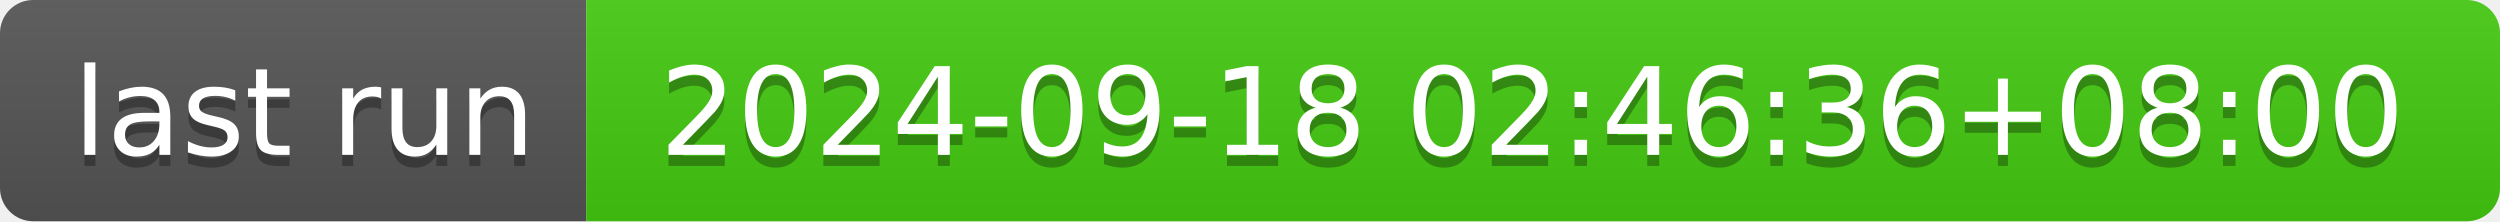
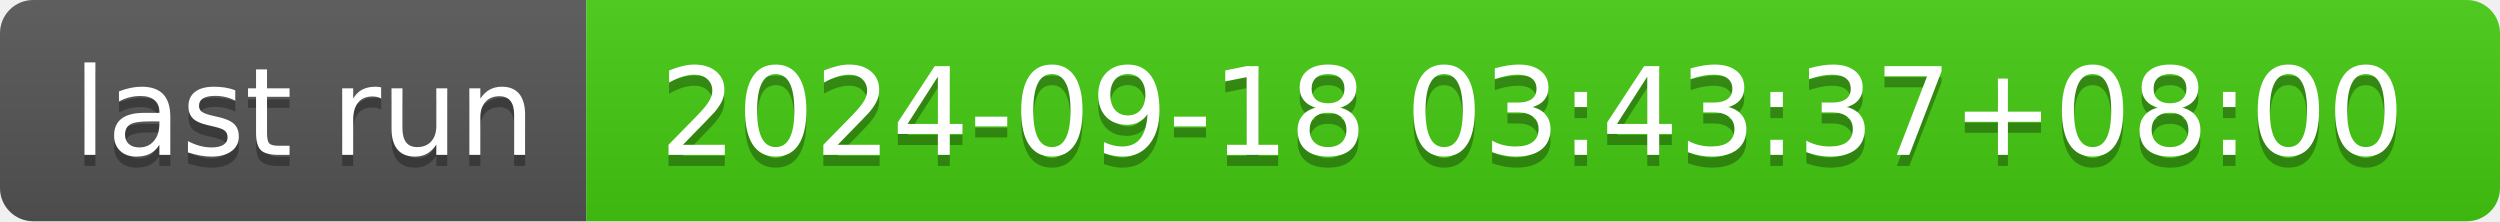
- <svg xmlns="http://www.w3.org/2000/svg" width="226" height="20" role="img" aria-label="last run: 2024-09-18 02:46:36+08:00">
+ <svg xmlns="http://www.w3.org/2000/svg" width="226" height="20" role="img" aria-label="last run: 2024-09-18 03:43:37+08:00">
  <linearGradient id="s" x2="0" y2="100%">
    <stop offset="0" stop-color="#bbb" stop-opacity=".1" />
    <stop offset="1" stop-opacity=".1" />
  </linearGradient>
  <clipPath id="r">
    <rect width="226" height="20" rx="3" fill="#fff" />
  </clipPath>
  <g clip-path="url(#r)">
    <rect width="53" height="20" fill="#555" />
    <rect x="53" width="173" height="20" fill="#4c1" />
    <rect width="226" height="20" fill="url(#s)" />
  </g>
  <g fill="#fff" text-anchor="middle" font-family="Verdana,Geneva,DejaVu Sans,sans-serif" text-rendering="geometricPrecision" font-size="110">
    <text aria-hidden="true" x="275" y="150" fill="#010101" fill-opacity=".3" transform="scale(.1)" textLength="430">last run</text>
    <text x="275" y="140" transform="scale(.1)" fill="#fff" textLength="430">last run</text>
-     <text aria-hidden="true" x="1385" y="150" fill="#010101" fill-opacity=".3" transform="scale(.1)" textLength="1630">2024-09-18 02:46:36+08:00</text>
-     <text x="1385" y="140" transform="scale(.1)" fill="#fff" textLength="1630">2024-09-18 02:46:36+08:00</text>
+     <text aria-hidden="true" x="1385" y="150" fill="#010101" fill-opacity=".3" transform="scale(.1)" textLength="1630">2024-09-18 03:43:37+08:00</text>
+     <text x="1385" y="140" transform="scale(.1)" fill="#fff" textLength="1630">2024-09-18 03:43:37+08:00</text>
  </g>
</svg>
